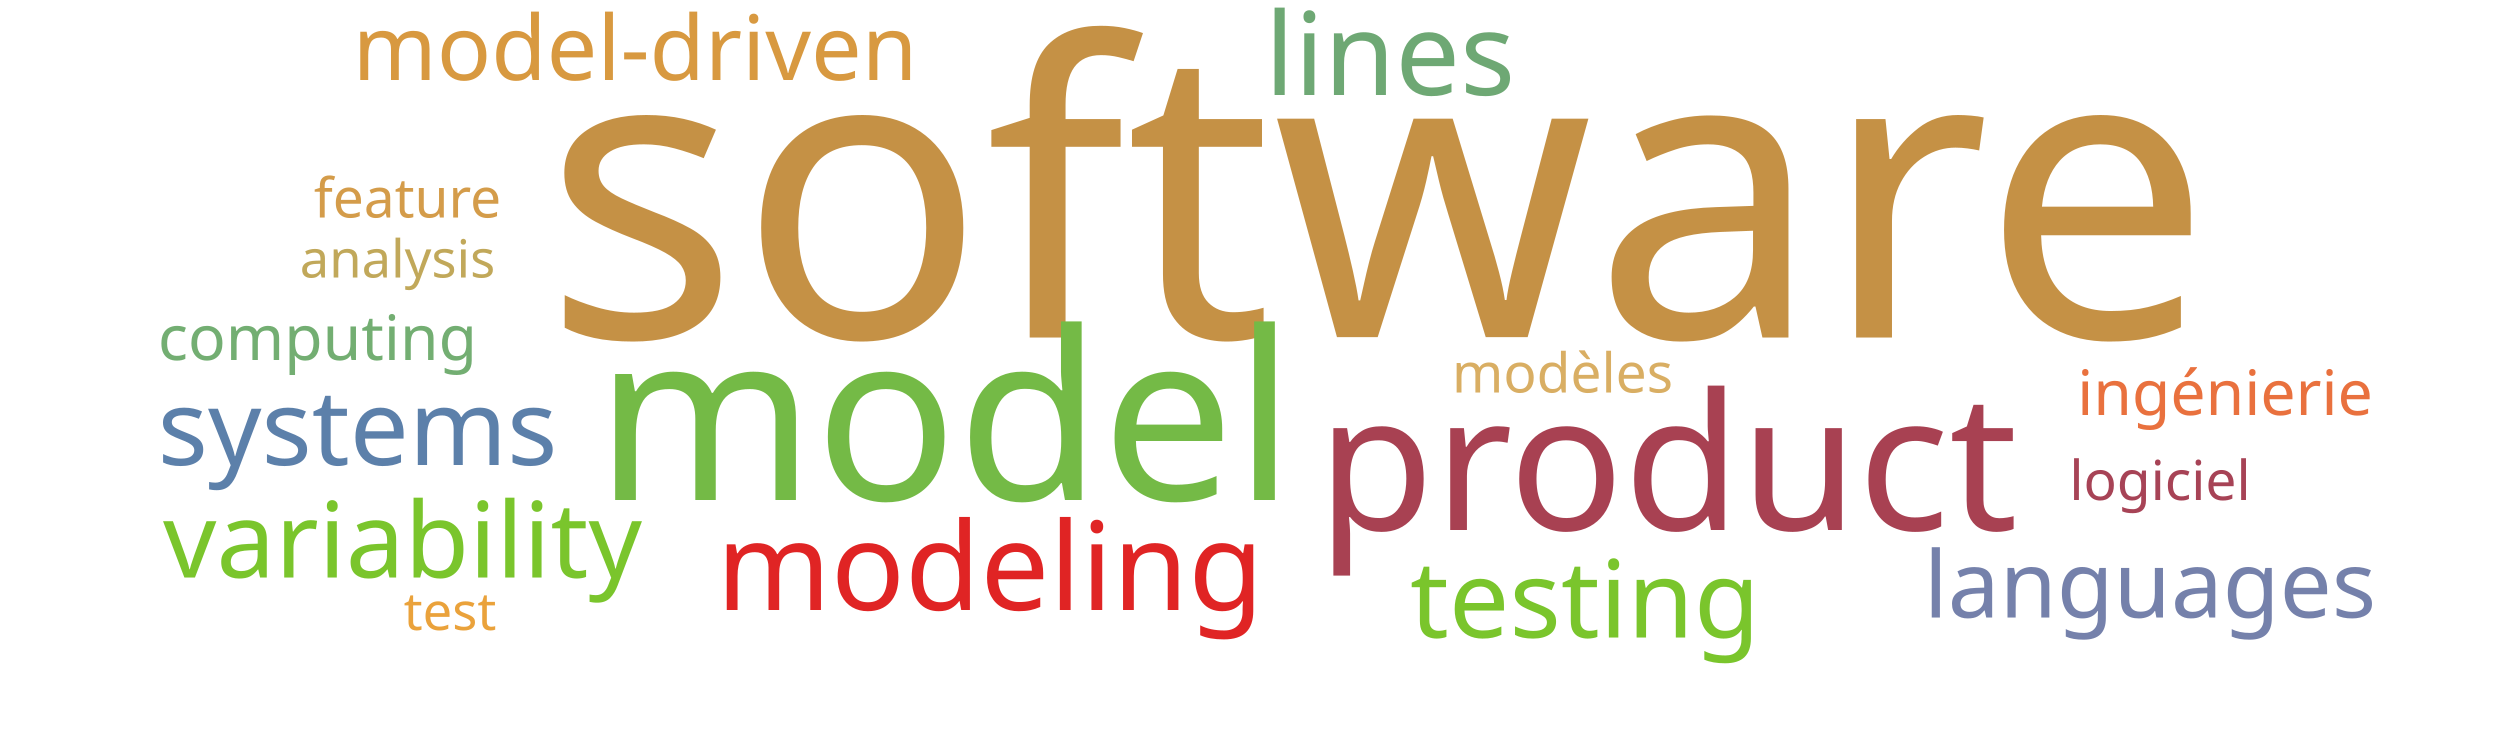
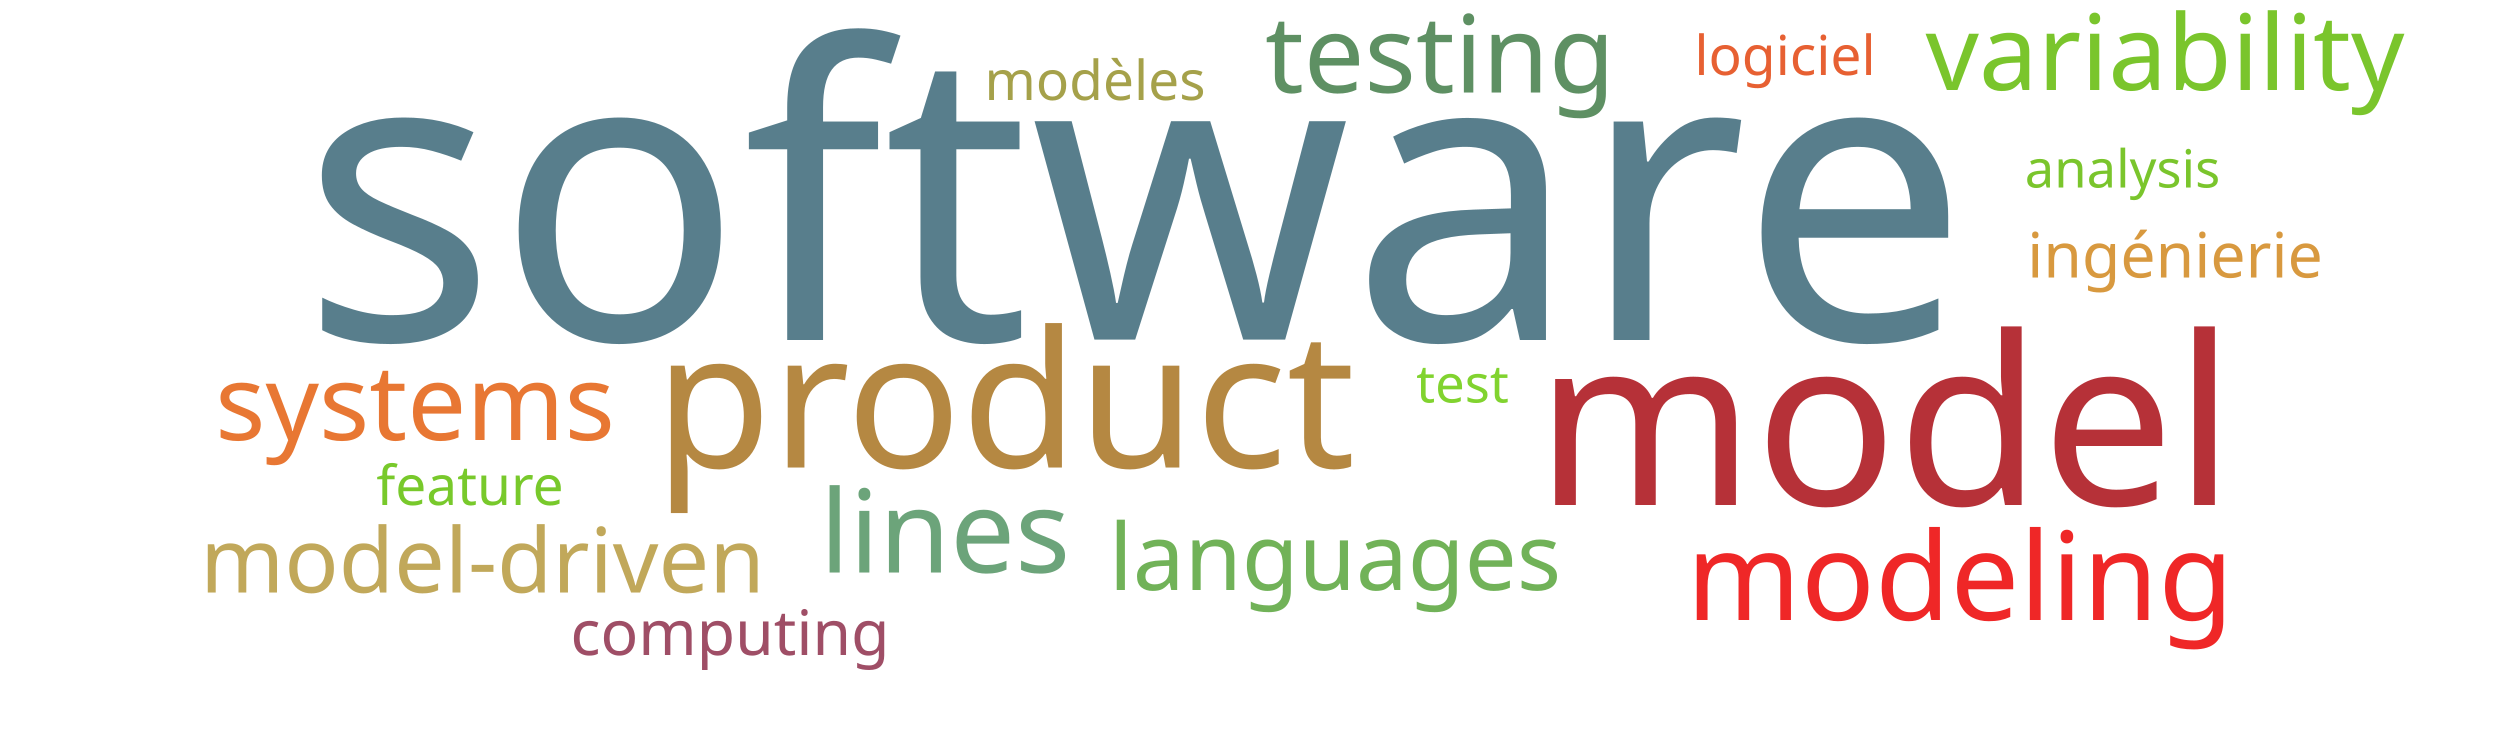
<svg xmlns="http://www.w3.org/2000/svg" width="1000" height="300">
  <g transform="translate(500, 150)">
-     <text text-anchor="middle" style="font-family: Impact; font-size: 163px; fill: #c59145" transform="translate(51,-15)rotate(0)">software</text>
-     <text text-anchor="middle" style="font-family: Impact; font-size: 94px; fill: #74ba46" transform="translate(-122,50)rotate(0)">model</text>
-     <text text-anchor="middle" style="font-family: Impact; font-size: 76px; fill: #a84152" transform="translate(167,62)rotate(0)">product</text>
-     <text text-anchor="middle" style="font-family: Impact; font-size: 49px; fill: #e02424" transform="translate(-104,94)rotate(0)">modeling</text>
-     <text text-anchor="middle" style="font-family: Impact; font-size: 46px; fill: #6ea874" transform="translate(56,-112)rotate(0)">lines</text>
-     <text text-anchor="middle" style="font-family: Impact; font-size: 43px; fill: #7ac52c" transform="translate(134,105)rotate(0)">testing</text>
-     <text text-anchor="middle" style="font-family: Impact; font-size: 42px; fill: #7ac52c" transform="translate(-339,81)rotate(0)">variability</text>
-     <text text-anchor="middle" style="font-family: Impact; font-size: 42px; fill: #5c80aa" transform="translate(-357,36)rotate(0)">systems</text>
-     <text text-anchor="middle" style="font-family: Impact; font-size: 37px; fill: #7581ab" transform="translate(360,97)rotate(0)">languages</text>
-     <text text-anchor="middle" style="font-family: Impact; font-size: 36px; fill: #d89940" transform="translate(-246,-118)rotate(0)">model-driven</text>
-     <text text-anchor="middle" style="font-family: Impact; font-size: 25px; fill: #e9713e" transform="translate(390,16)rotate(0)">ingénierie</text>
-     <text text-anchor="middle" style="font-family: Impact; font-size: 25px; fill: #73ae72" transform="translate(-373,-6)rotate(0)">computing</text>
-     <text text-anchor="middle" style="font-family: Impact; font-size: 22px; fill: #d9ae63" transform="translate(125,7)rotate(0)">modèles</text>
-     <text text-anchor="middle" style="font-family: Impact; font-size: 22px; fill: #a74356" transform="translate(364,50)rotate(0)">logiciel</text>
-     <text text-anchor="middle" style="font-family: Impact; font-size: 22px; fill: #d49c4a" transform="translate(-337,-63)rotate(0)">feature</text>
-     <text text-anchor="middle" style="font-family: Impact; font-size: 21px; fill: #c1a85a" transform="translate(-341,-39)rotate(0)">analysis</text>
-     <text text-anchor="middle" style="font-family: Impact; font-size: 21px; fill: #eaa23b" transform="translate(-320,102)rotate(0)">test</text>
+     <text text-anchor="middle" style="font-family: Impact; font-size: 163px; fill: #587e8c" transform="translate(-46,-14)rotate(0)">software</text>
+     <text text-anchor="middle" style="font-family: Impact; font-size: 94px; fill: #b63138" transform="translate(254,52)rotate(0)">model</text>
+     <text text-anchor="middle" style="font-family: Impact; font-size: 76px; fill: #b58842" transform="translate(-98,37)rotate(0)">product</text>
+     <text text-anchor="middle" style="font-family: Impact; font-size: 49px; fill: #ef2727" transform="translate(284,98)rotate(0)">modeling</text>
+     <text text-anchor="middle" style="font-family: Impact; font-size: 46px; fill: #6ca47a" transform="translate(-122,79)rotate(0)">lines</text>
+     <text text-anchor="middle" style="font-family: Impact; font-size: 43px; fill: #5e9063" transform="translate(76,-113)rotate(0)">testing</text>
+     <text text-anchor="middle" style="font-family: Impact; font-size: 42px; fill: #7ac52c" transform="translate(366,-114)rotate(0)">variability</text>
+     <text text-anchor="middle" style="font-family: Impact; font-size: 42px; fill: #e87733" transform="translate(-334,26)rotate(0)">systems</text>
+     <text text-anchor="middle" style="font-family: Impact; font-size: 37px; fill: #71b258" transform="translate(34,86)rotate(0)">languages</text>
+     <text text-anchor="middle" style="font-family: Impact; font-size: 36px; fill: #c1a85a" transform="translate(-307,87)rotate(0)">model-driven</text>
+     <text text-anchor="middle" style="font-family: Impact; font-size: 25px; fill: #d8993f" transform="translate(370,-39)rotate(0)">ingénierie</text>
+     <text text-anchor="middle" style="font-family: Impact; font-size: 25px; fill: #9f4e66" transform="translate(-208,112)rotate(0)">computing</text>
+     <text text-anchor="middle" style="font-family: Impact; font-size: 22px; fill: #a5a14a" transform="translate(-62,-110)rotate(0)">modèles</text>
+     <text text-anchor="middle" style="font-family: Impact; font-size: 22px; fill: #e76032" transform="translate(214,-120)rotate(0)">logiciel</text>
+     <text text-anchor="middle" style="font-family: Impact; font-size: 22px; fill: #78c92b" transform="translate(-312,52)rotate(0)">feature</text>
+     <text text-anchor="middle" style="font-family: Impact; font-size: 21px; fill: #7ac52c" transform="translate(349,-75)rotate(0)">analysis</text>
+     <text text-anchor="middle" style="font-family: Impact; font-size: 21px; fill: #81d32f" transform="translate(85,11)rotate(0)">test</text>
  </g>
</svg>
